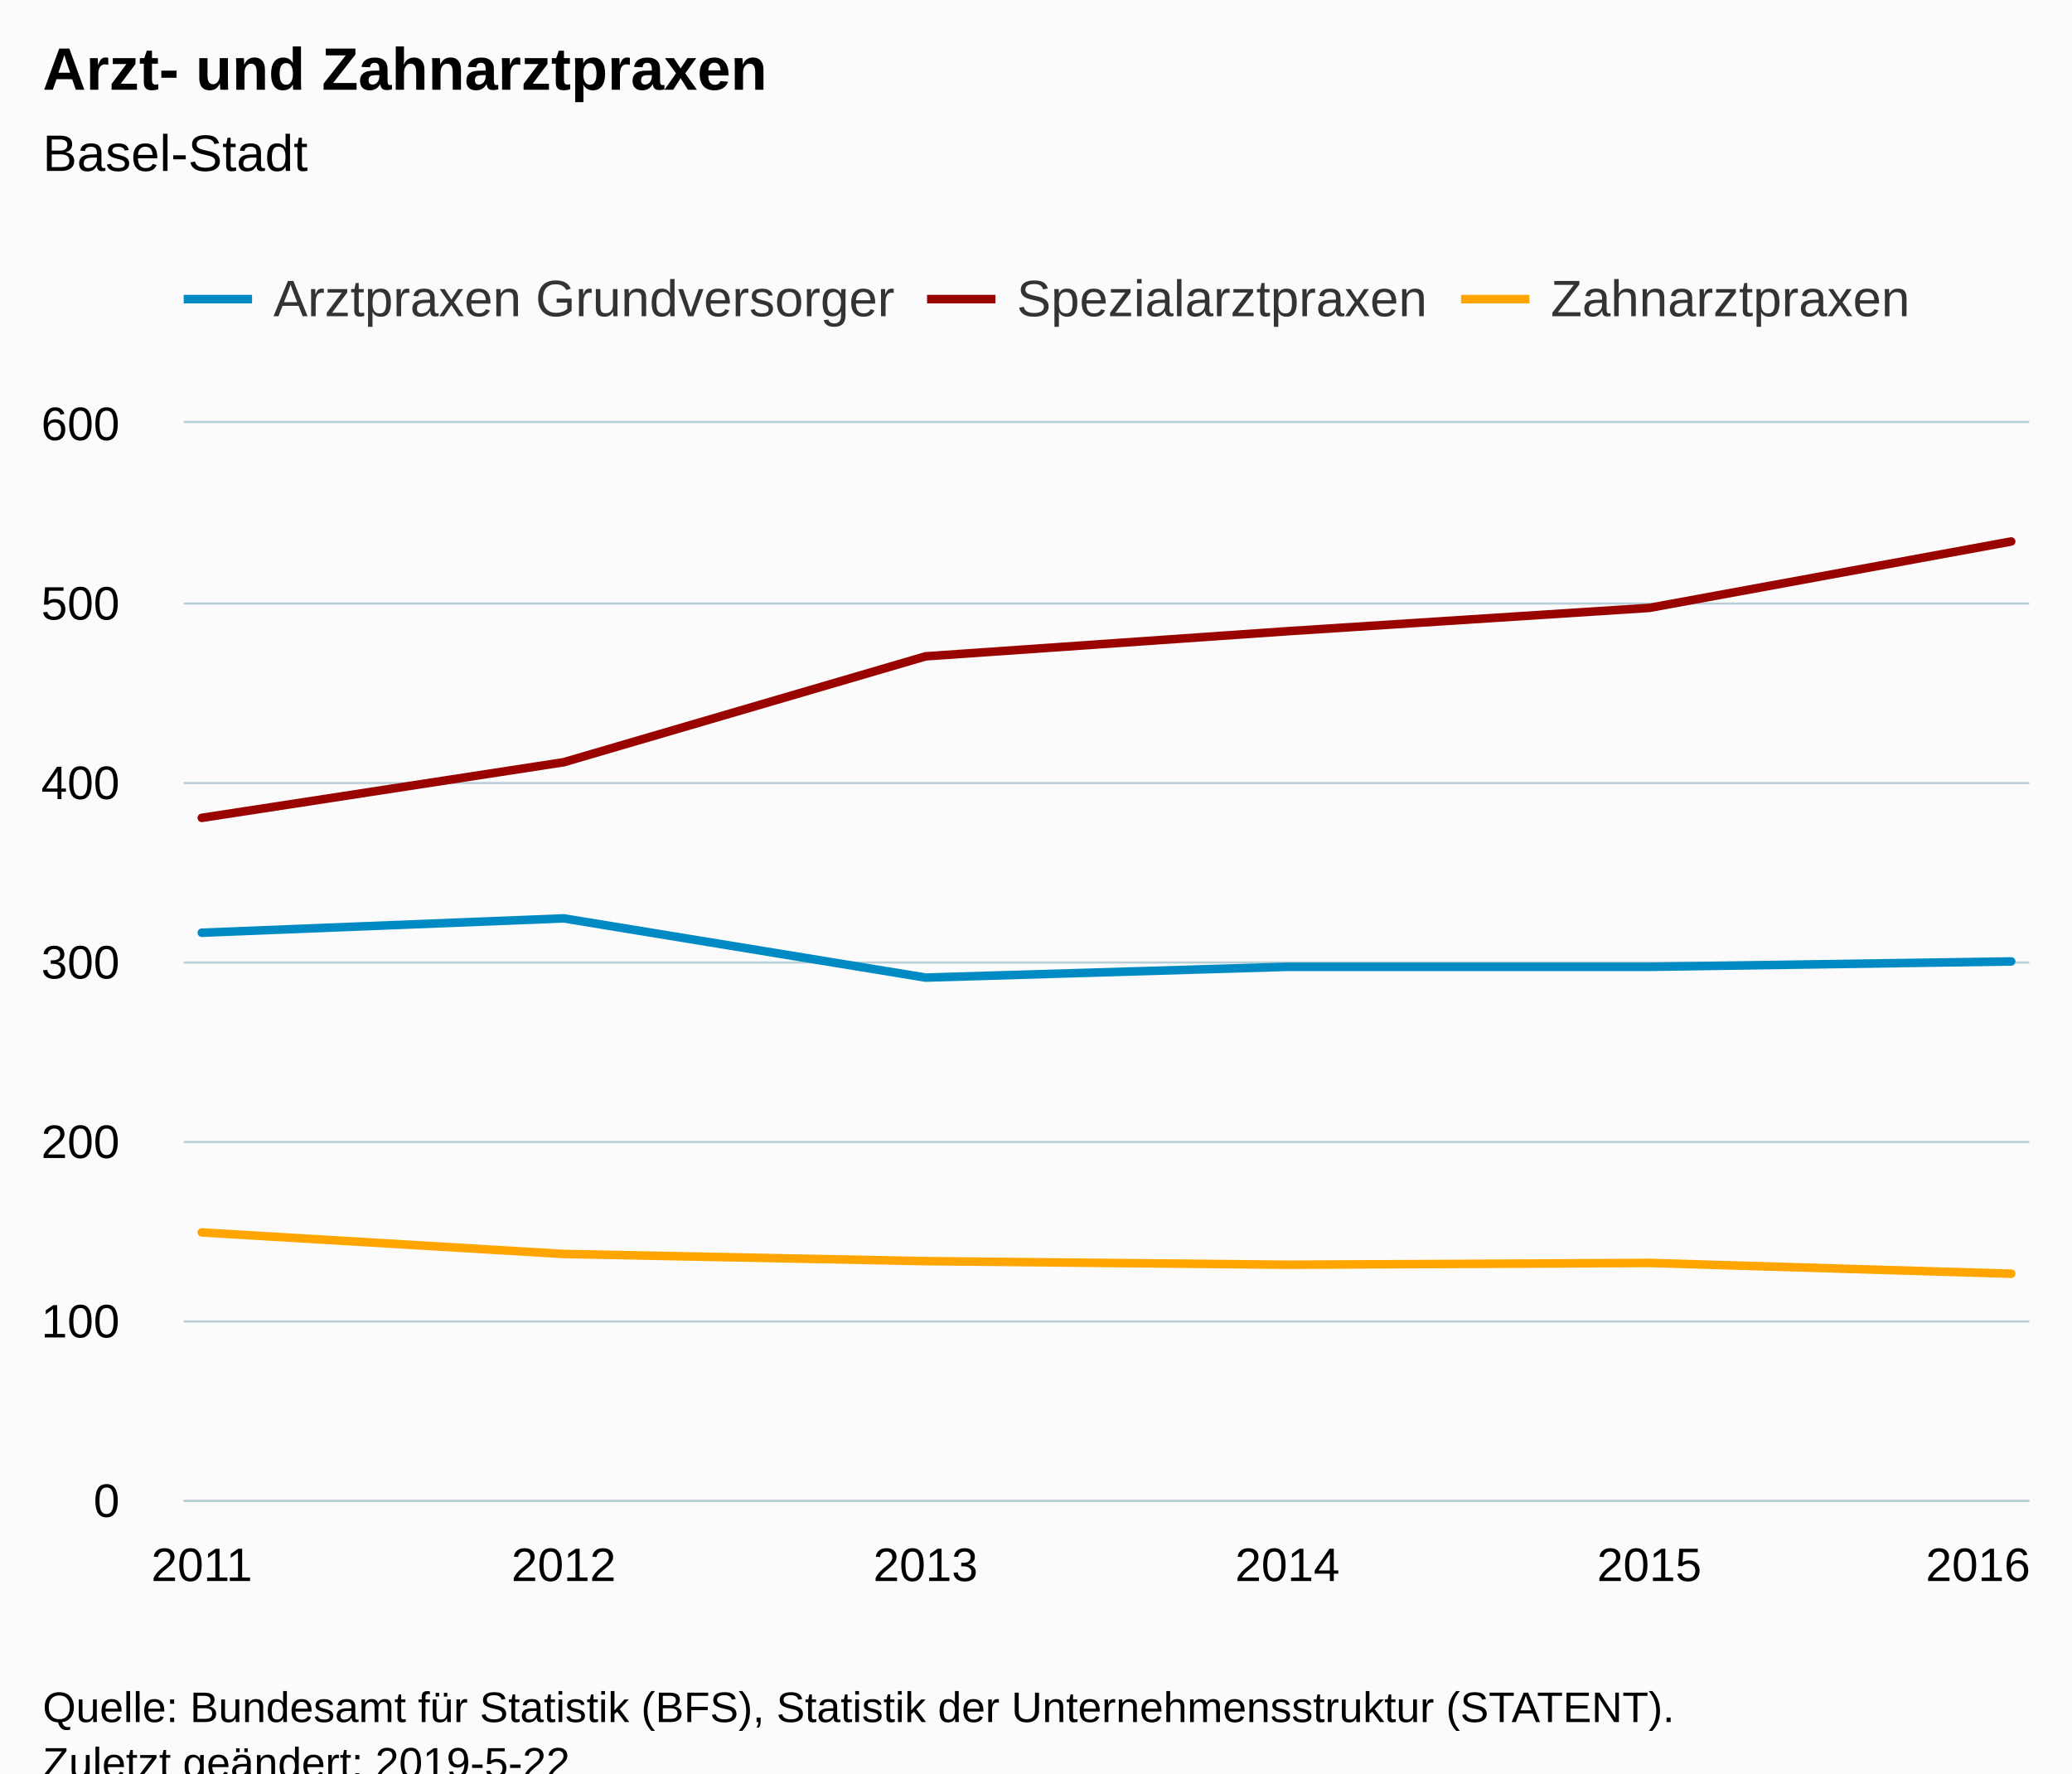
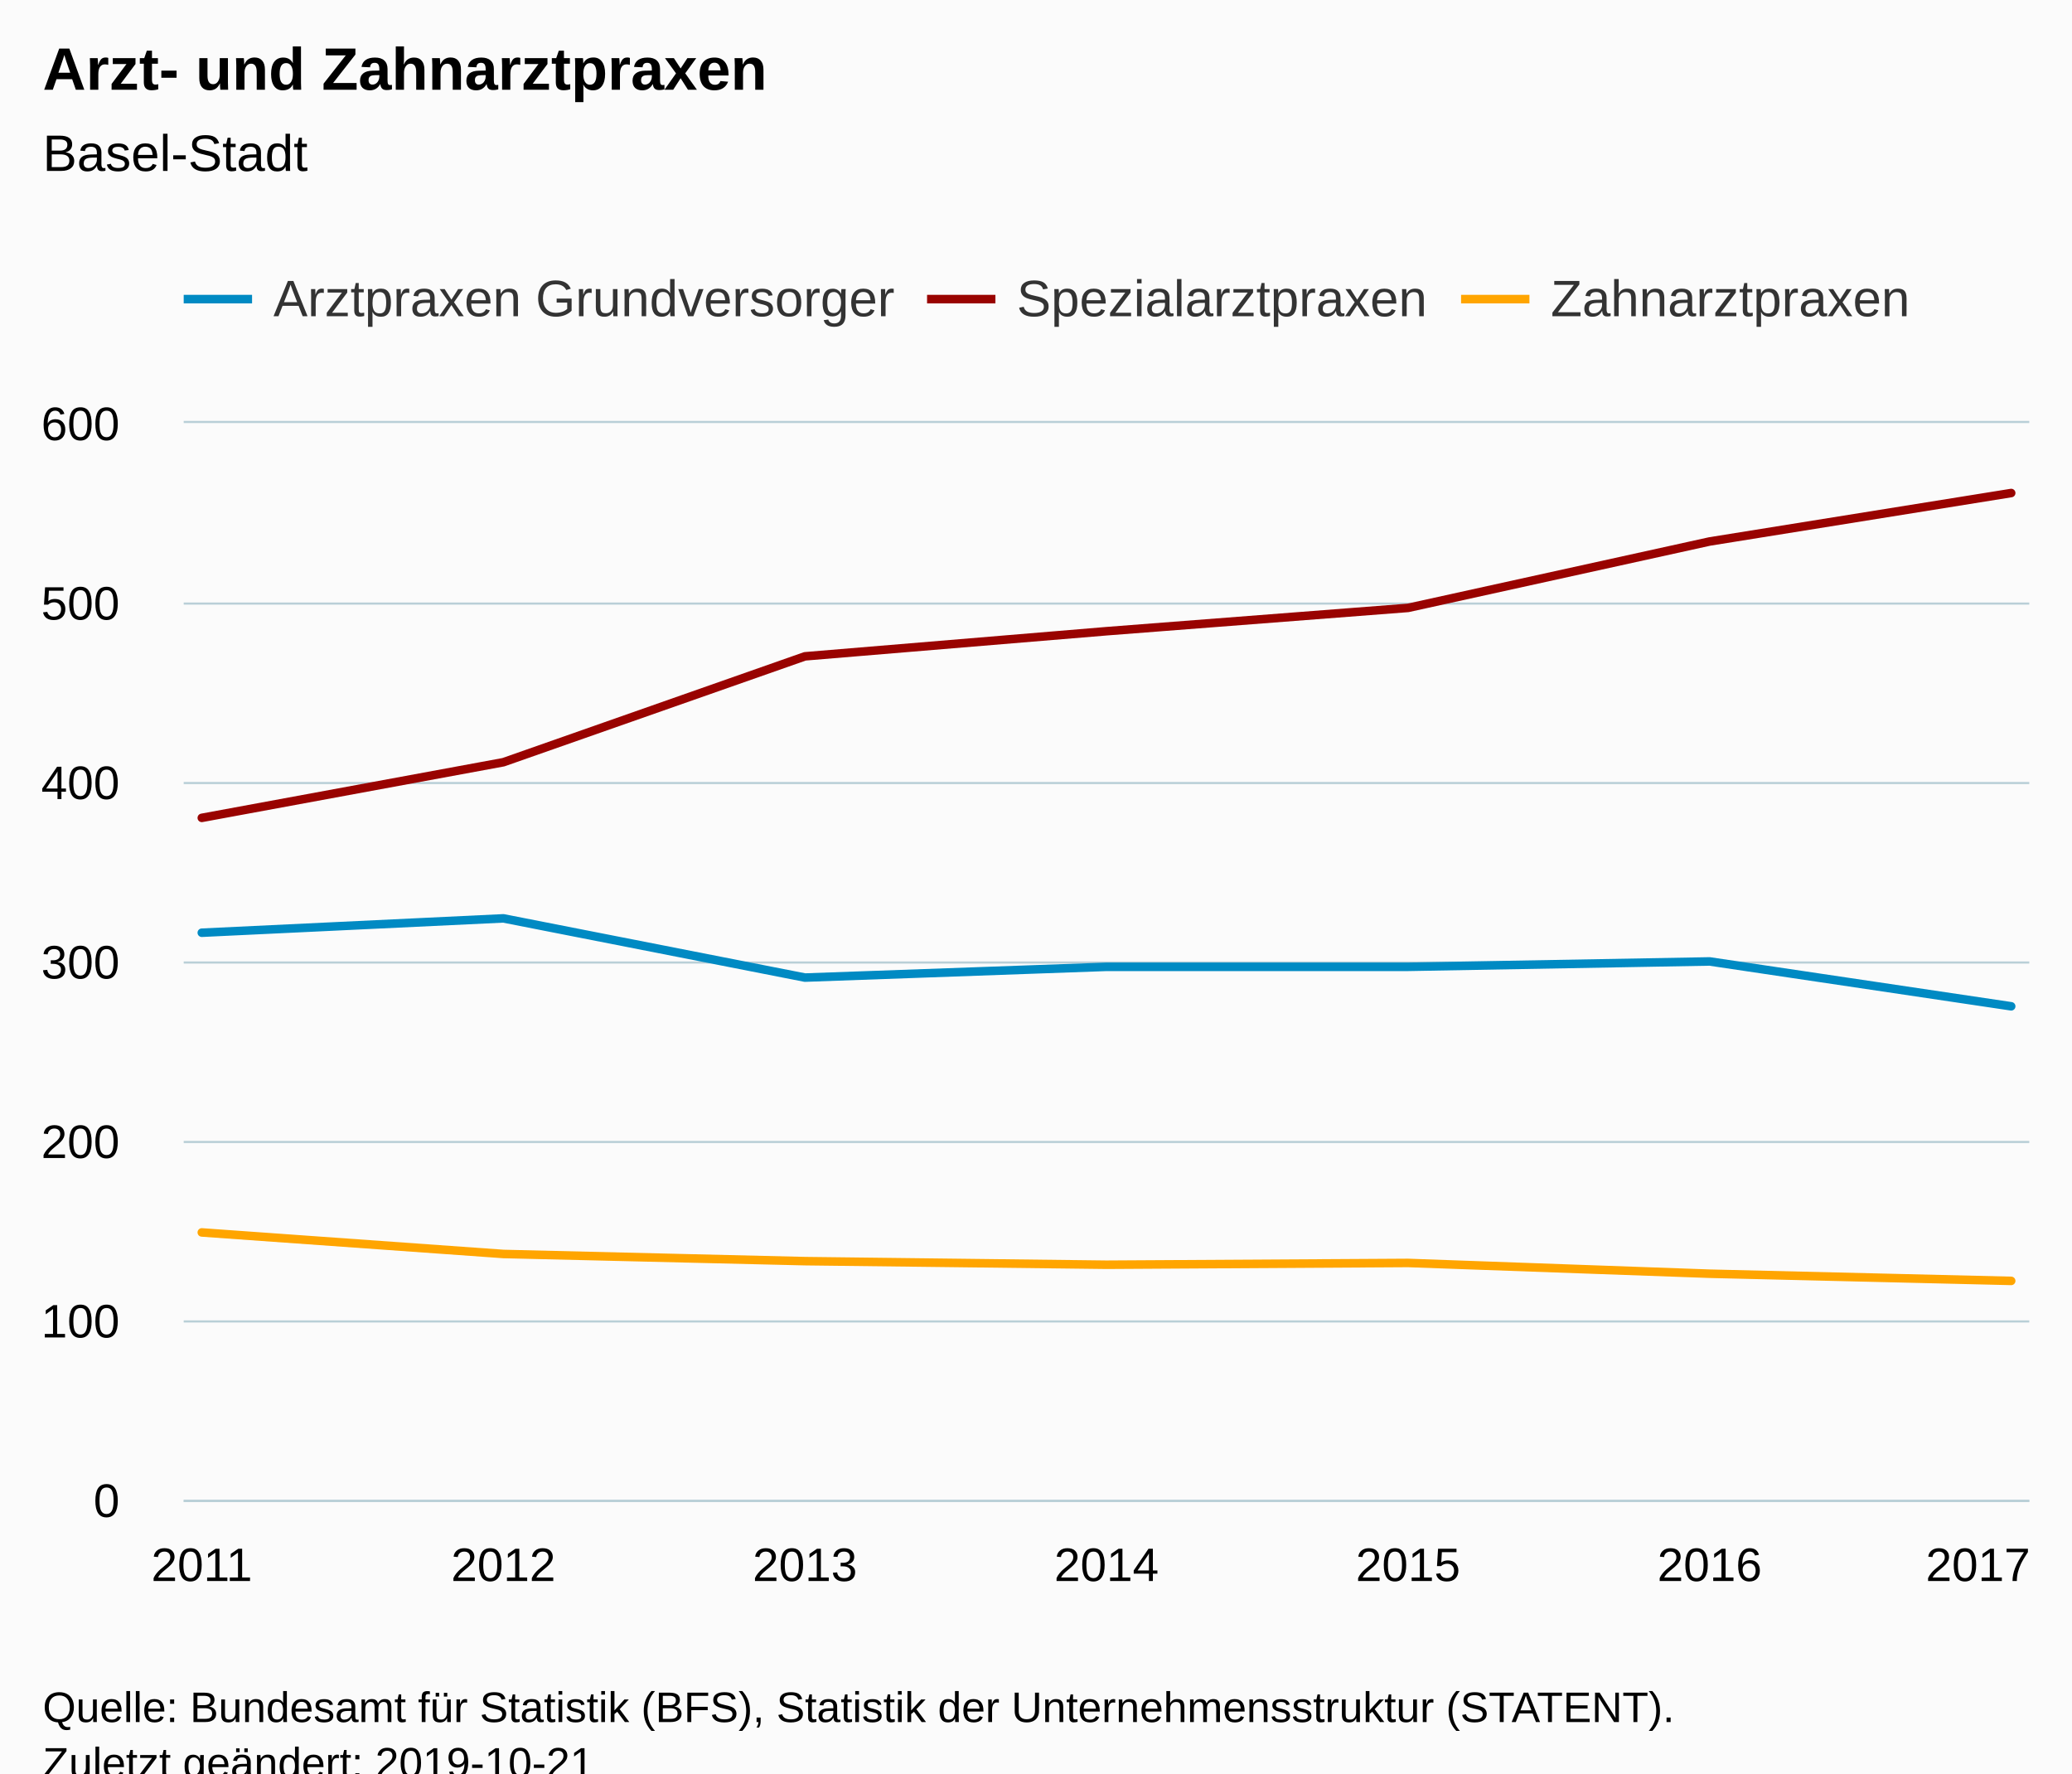
<svg xmlns="http://www.w3.org/2000/svg" version="1.1" class="highcharts-root" style="font-family:Arial;font-size:12px;" viewBox="0 0 485 415">
  <defs>
-     <clipPath id="highcharts-iwutse7-6">
+     <clipPath id="highcharts-fsm2i2j-6">
      <rect x="0" y="0" width="432" height="252" fill="none" />
    </clipPath>
-     <clipPath id="highcharts-iwutse7-7">
+     <clipPath id="highcharts-fsm2i2j-7">
      <rect x="0" y="0" width="432" height="252" fill="none" />
    </clipPath>
  </defs>
  <rect fill="#fbfbfb" class="highcharts-background" x="0" y="0" width="485" height="428" rx="0" ry="0" />
  <rect fill="none" class="highcharts-plot-background" x="43" y="99" width="432" height="252" />
  <g class="highcharts-pane-group" data-z-index="0" />
  <g class="highcharts-grid highcharts-xaxis-grid " data-z-index="1">
    <path fill="none" data-z-index="1" class="highcharts-grid-line" d="M 46.5 99 L 46.5 351" opacity="1" />
-     <path fill="none" data-z-index="1" class="highcharts-grid-line" d="M 131.5 99 L 131.5 351" opacity="1" />
-     <path fill="none" data-z-index="1" class="highcharts-grid-line" d="M 216.5 99 L 216.5 351" opacity="1" />
-     <path fill="none" data-z-index="1" class="highcharts-grid-line" d="M 300.5 99 L 300.5 351" opacity="1" />
-     <path fill="none" data-z-index="1" class="highcharts-grid-line" d="M 385.5 99 L 385.5 351" opacity="1" />
+     <path fill="none" data-z-index="1" class="highcharts-grid-line" d="M 117.5 99 L 117.5 351" opacity="1" />
+     <path fill="none" data-z-index="1" class="highcharts-grid-line" d="M 187.5 99 L 187.5 351" opacity="1" />
+     <path fill="none" data-z-index="1" class="highcharts-grid-line" d="M 258.5 99 L 258.5 351" opacity="1" />
+     <path fill="none" data-z-index="1" class="highcharts-grid-line" d="M 329.5 99 L 329.5 351" opacity="1" />
+     <path fill="none" data-z-index="1" class="highcharts-grid-line" d="M 399.5 99 L 399.5 351" opacity="1" />
    <path fill="none" data-z-index="1" class="highcharts-grid-line" d="M 470.5 99 L 470.5 351" opacity="1" />
  </g>
  <g class="highcharts-grid highcharts-yaxis-grid " data-z-index="1">
    <path fill="none" stroke="#B9CFD7" stroke-width="0.5" data-z-index="1" class="highcharts-grid-line" d="M 43 351.25 L 475 351.25" opacity="1" />
    <path fill="none" stroke="#B9CFD7" stroke-width="0.5" data-z-index="1" class="highcharts-grid-line" d="M 43 309.25 L 475 309.25" opacity="1" />
    <path fill="none" stroke="#B9CFD7" stroke-width="0.5" data-z-index="1" class="highcharts-grid-line" d="M 43 267.25 L 475 267.25" opacity="1" />
    <path fill="none" stroke="#B9CFD7" stroke-width="0.5" data-z-index="1" class="highcharts-grid-line" d="M 43 225.25 L 475 225.25" opacity="1" />
    <path fill="none" stroke="#B9CFD7" stroke-width="0.5" data-z-index="1" class="highcharts-grid-line" d="M 43 183.25 L 475 183.25" opacity="1" />
    <path fill="none" stroke="#B9CFD7" stroke-width="0.5" data-z-index="1" class="highcharts-grid-line" d="M 43 141.25 L 475 141.25" opacity="1" />
    <path fill="none" stroke="#B9CFD7" stroke-width="0.5" data-z-index="1" class="highcharts-grid-line" d="M 43 98.75 L 475 98.75" opacity="1" />
  </g>
  <rect fill="none" class="highcharts-plot-border" data-z-index="1" x="43" y="99" width="432" height="252" />
  <g class="highcharts-axis highcharts-xaxis " data-z-index="2">
    <path fill="none" class="highcharts-axis-line" stroke="#B9CFD7" stroke-width="0.5" data-z-index="7" d="M 43 351.25 L 475 351.25" />
  </g>
  <g class="highcharts-axis highcharts-yaxis " data-z-index="2">
    <path fill="none" class="highcharts-axis-line" data-z-index="7" d="M 43 99 L 43 351" />
  </g>
  <g class="highcharts-series-group" data-z-index="3">
-     <g data-z-index="0.1" class="highcharts-series highcharts-series-0 highcharts-line-series " transform="translate(43,99) scale(1 1)" clip-path="url(#highcharts-iwutse7-7)">
-       <path fill="none" d="M 4.235 119.28 L 88.941 115.92 L 173.647 129.78 L 258.353 127.26 L 343.059 127.26 L 427.765 126" class="highcharts-graph" data-z-index="1" stroke="#008AC3" stroke-width="2" stroke-linejoin="round" stroke-linecap="round" />
+     <g data-z-index="0.1" class="highcharts-series highcharts-series-0 highcharts-line-series " transform="translate(43,99) scale(1 1)" clip-path="url(#highcharts-fsm2i2j-7)">
+       <path fill="none" d="M 4.235 119.28 L 74.824 115.92 L 145.412 129.78 L 216 127.26 L 286.588 127.26 L 357.176 126 L 427.765 136.5" class="highcharts-graph" data-z-index="1" stroke="#008AC3" stroke-width="2" stroke-linejoin="round" stroke-linecap="round" />
    </g>
    <g data-z-index="0.1" class="highcharts-markers highcharts-series-0 highcharts-line-series " transform="translate(43,99) scale(1 1)" clip-path="none" />
-     <g data-z-index="0.1" class="highcharts-series highcharts-series-1 highcharts-line-series " transform="translate(43,99) scale(1 1)" clip-path="url(#highcharts-iwutse7-7)">
-       <path fill="none" d="M 4.235 92.4 L 88.941 79.38 L 173.647 54.6 L 258.353 48.72 L 343.059 43.26 L 427.765 27.72" class="highcharts-graph" data-z-index="1" stroke="#990300" stroke-width="2" stroke-linejoin="round" stroke-linecap="round" />
+     <g data-z-index="0.1" class="highcharts-series highcharts-series-1 highcharts-line-series " transform="translate(43,99) scale(1 1)" clip-path="url(#highcharts-fsm2i2j-7)">
+       <path fill="none" d="M 4.235 92.4 L 74.824 79.38 L 145.412 54.6 L 216 48.72 L 286.588 43.26 L 357.176 27.72 L 427.765 16.38" class="highcharts-graph" data-z-index="1" stroke="#990300" stroke-width="2" stroke-linejoin="round" stroke-linecap="round" />
    </g>
    <g data-z-index="0.1" class="highcharts-markers highcharts-series-1 highcharts-line-series " transform="translate(43,99) scale(1 1)" clip-path="none" />
-     <g data-z-index="0.1" class="highcharts-series highcharts-series-2 highcharts-line-series " transform="translate(43,99) scale(1 1)" clip-path="url(#highcharts-iwutse7-7)">
-       <path fill="none" d="M 4.235 189.42 L 88.941 194.46 L 173.647 196.14 L 258.353 196.98 L 343.059 196.56 L 427.765 199.08" class="highcharts-graph" data-z-index="1" stroke="orange" stroke-width="2" stroke-linejoin="round" stroke-linecap="round" />
+     <g data-z-index="0.1" class="highcharts-series highcharts-series-2 highcharts-line-series " transform="translate(43,99) scale(1 1)" clip-path="url(#highcharts-fsm2i2j-7)">
+       <path fill="none" d="M 4.235 189.42 L 74.824 194.46 L 145.412 196.14 L 216 196.98 L 286.588 196.56 L 357.176 199.08 L 427.765 200.76" class="highcharts-graph" data-z-index="1" stroke="orange" stroke-width="2" stroke-linejoin="round" stroke-linecap="round" />
    </g>
    <g data-z-index="0.1" class="highcharts-markers highcharts-series-2 highcharts-line-series " transform="translate(43,99) scale(1 1)" clip-path="none" />
  </g>
  <text x="10" text-anchor="start" class="highcharts-title" data-z-index="4" style="color:#000000;font-size:14px;font-weight:bold;fill:#000000;" y="21">
    <tspan>Arzt- und Zahnarztpraxen</tspan>
  </text>
  <text x="10" text-anchor="start" class="highcharts-subtitle" data-z-index="4" style="color:#000000;font-size:12px;font-weight:normal;font-family:Arial;fill:#000000;" y="40">
    <tspan>Basel-Stadt</tspan>
  </text>
  <g class="highcharts-legend" data-z-index="7" transform="translate(35,56)">
    <rect fill="none" class="highcharts-legend-box" rx="0" ry="0" x="0" y="0" width="420" height="31" visibility="visible" />
    <g data-z-index="1">
      <g>
        <g class="highcharts-legend-item highcharts-line-series highcharts-color-undefined highcharts-series-0" data-z-index="1" transform="translate(8,3)">
          <path fill="none" d="M 0 11 L 16 11" class="highcharts-graph" stroke="#008AC3" stroke-width="2" />
          <text x="21" style="color:#333333;font-size:12px;font-weight:normal;cursor:pointer;fill:#333333;" text-anchor="start" data-z-index="2" y="15">
            <tspan>Arztpraxen Grundversorger</tspan>
          </text>
        </g>
        <g class="highcharts-legend-item highcharts-line-series highcharts-color-undefined highcharts-series-1" data-z-index="1" transform="translate(182,3)">
          <path fill="none" d="M 0 11 L 16 11" class="highcharts-graph" stroke="#990300" stroke-width="2" />
          <text x="21" y="15" style="color:#333333;font-size:12px;font-weight:normal;cursor:pointer;fill:#333333;" text-anchor="start" data-z-index="2">
            <tspan>Spezialarztpraxen</tspan>
          </text>
        </g>
        <g class="highcharts-legend-item highcharts-line-series highcharts-color-undefined highcharts-series-2" data-z-index="1" transform="translate(307,3)">
          <path fill="none" d="M 0 11 L 16 11" class="highcharts-graph" stroke="orange" stroke-width="2" />
          <text x="21" y="15" style="color:#333333;font-size:12px;font-weight:normal;cursor:pointer;fill:#333333;" text-anchor="start" data-z-index="2">
            <tspan>Zahnarztpraxen</tspan>
          </text>
        </g>
      </g>
    </g>
  </g>
  <g class="highcharts-axis-labels highcharts-xaxis-labels " data-z-index="7">
    <text x="47.235" style="color:#000000;cursor:default;font-size:11px;fill:#000000;" text-anchor="middle" transform="translate(0,0)" y="370" opacity="1">2011</text>
-     <text x="131.941" style="color:#000000;cursor:default;font-size:11px;fill:#000000;" text-anchor="middle" transform="translate(0,0)" y="370" opacity="1">2012</text>
-     <text x="216.647" style="color:#000000;cursor:default;font-size:11px;fill:#000000;" text-anchor="middle" transform="translate(0,0)" y="370" opacity="1">2013</text>
-     <text x="301.353" style="color:#000000;cursor:default;font-size:11px;fill:#000000;" text-anchor="middle" transform="translate(0,0)" y="370" opacity="1">2014</text>
-     <text x="386.059" style="color:#000000;cursor:default;font-size:11px;fill:#000000;" text-anchor="middle" transform="translate(0,0)" y="370" opacity="1">2015</text>
-     <text x="463" style="color:#000000;cursor:default;font-size:11px;fill:#000000;" text-anchor="middle" transform="translate(0,0)" y="370" opacity="1">2016</text>
+     <text x="117.824" style="color:#000000;cursor:default;font-size:11px;fill:#000000;" text-anchor="middle" transform="translate(0,0)" y="370" opacity="1">2012</text>
+     <text x="188.412" style="color:#000000;cursor:default;font-size:11px;fill:#000000;" text-anchor="middle" transform="translate(0,0)" y="370" opacity="1">2013</text>
+     <text x="259" style="color:#000000;cursor:default;font-size:11px;fill:#000000;" text-anchor="middle" transform="translate(0,0)" y="370" opacity="1">2014</text>
+     <text x="329.588" style="color:#000000;cursor:default;font-size:11px;fill:#000000;" text-anchor="middle" transform="translate(0,0)" y="370" opacity="1">2015</text>
+     <text x="400.176" style="color:#000000;cursor:default;font-size:11px;fill:#000000;" text-anchor="middle" transform="translate(0,0)" y="370" opacity="1">2016</text>
+     <text x="463" style="color:#000000;cursor:default;font-size:11px;fill:#000000;" text-anchor="middle" transform="translate(0,0)" y="370" opacity="1">2017</text>
  </g>
  <g class="highcharts-axis-labels highcharts-yaxis-labels " data-z-index="7">
    <text x="28" style="color:#000000;cursor:default;font-size:11px;fill:#000000;" text-anchor="end" transform="translate(0,0)" y="355" opacity="1">0</text>
    <text x="28" style="color:#000000;cursor:default;font-size:11px;fill:#000000;" text-anchor="end" transform="translate(0,0)" y="313" opacity="1">100</text>
    <text x="28" style="color:#000000;cursor:default;font-size:11px;fill:#000000;" text-anchor="end" transform="translate(0,0)" y="271" opacity="1">200</text>
    <text x="28" style="color:#000000;cursor:default;font-size:11px;fill:#000000;" text-anchor="end" transform="translate(0,0)" y="229" opacity="1">300</text>
    <text x="28" style="color:#000000;cursor:default;font-size:11px;fill:#000000;" text-anchor="end" transform="translate(0,0)" y="187" opacity="1">400</text>
    <text x="28" style="color:#000000;cursor:default;font-size:11px;fill:#000000;" text-anchor="end" transform="translate(0,0)" y="145" opacity="1">500</text>
    <text x="28" style="color:#000000;cursor:default;font-size:11px;fill:#000000;" text-anchor="end" transform="translate(0,0)" y="103" opacity="1">600</text>
  </g>
  <text x="10" class="highcharts-credits" text-anchor="start" data-z-index="8" style="cursor:default;color:#000000;font-size:10px;fill:#000000;" y="403">
    <tspan>Quelle: Bundesamt für Statistik (BFS), Statistik der Unternehmensstruktur (STATENT).</tspan>
-     <tspan x="10" dy="13">Zuletzt geändert: 2019-5-22</tspan>
+     <tspan x="10" dy="13">Zuletzt geändert: 2019-10-21</tspan>
  </text>
</svg>
